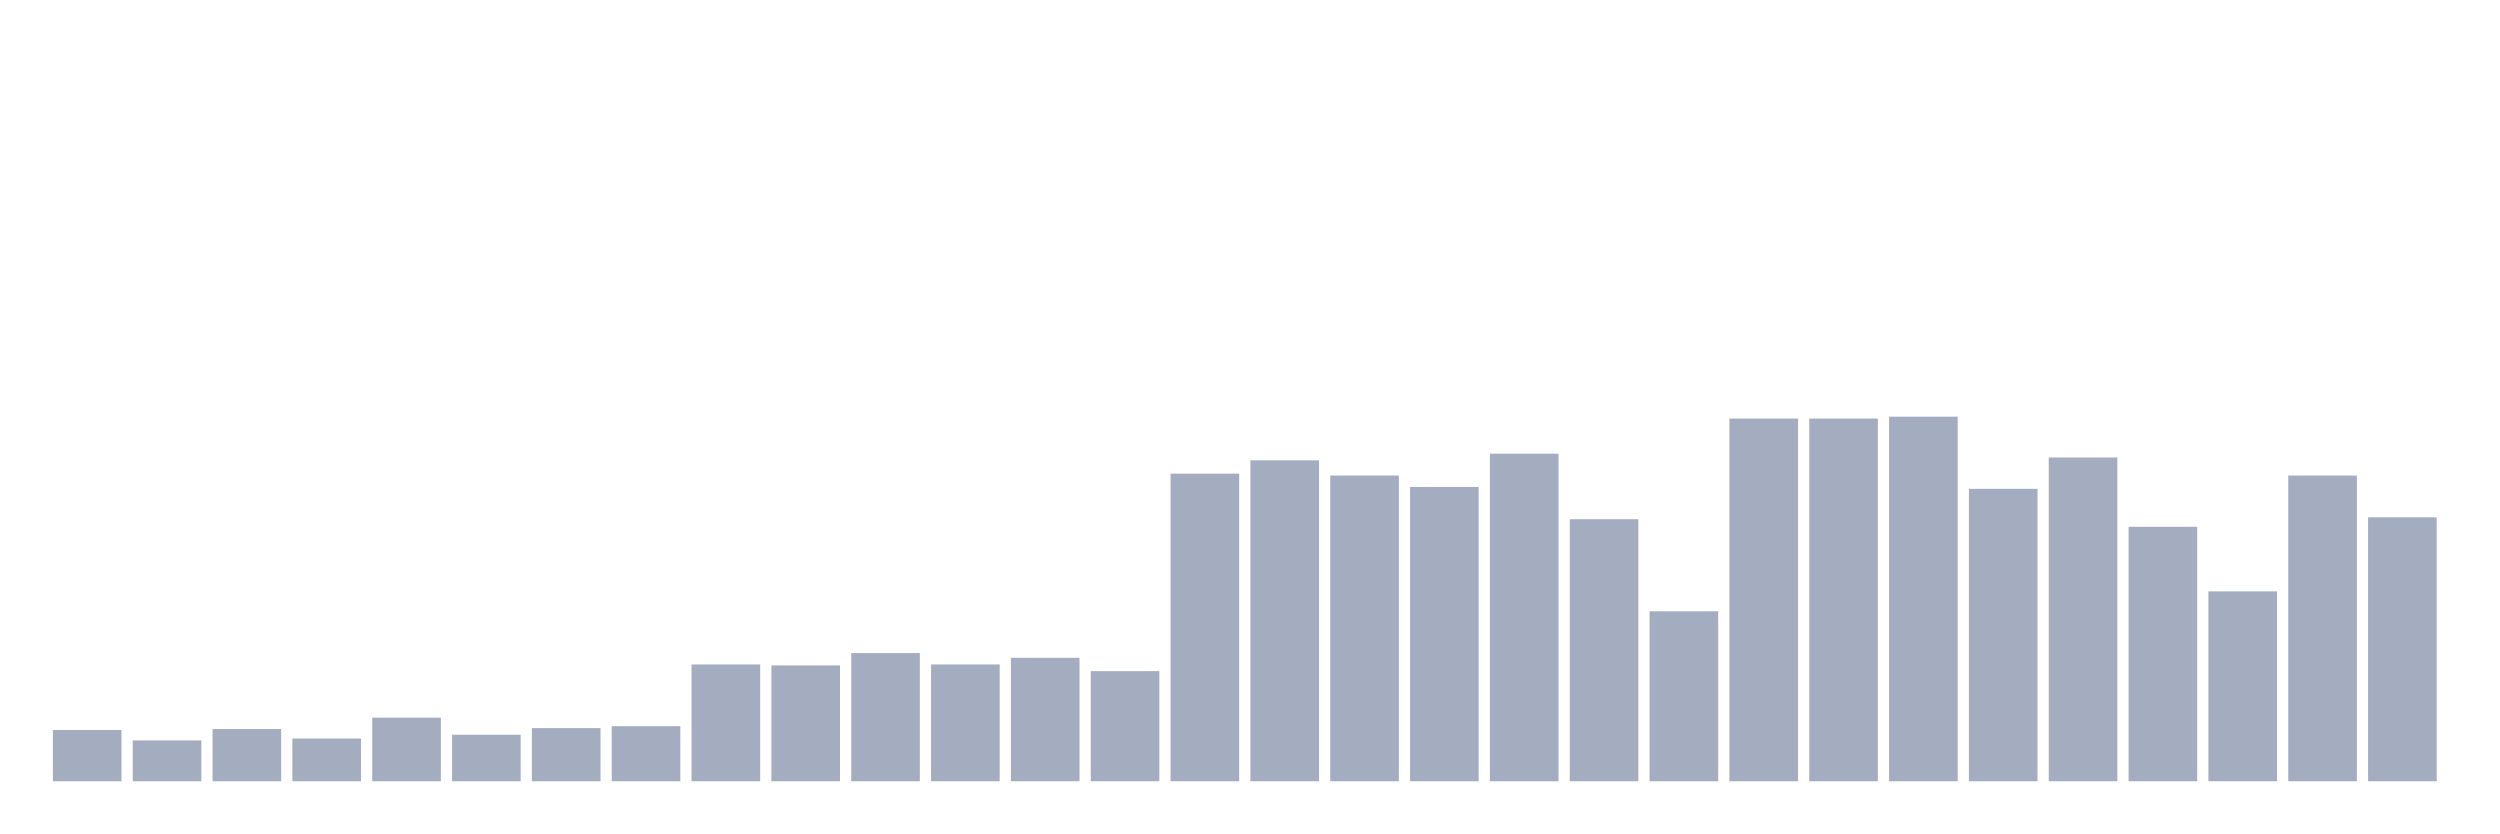
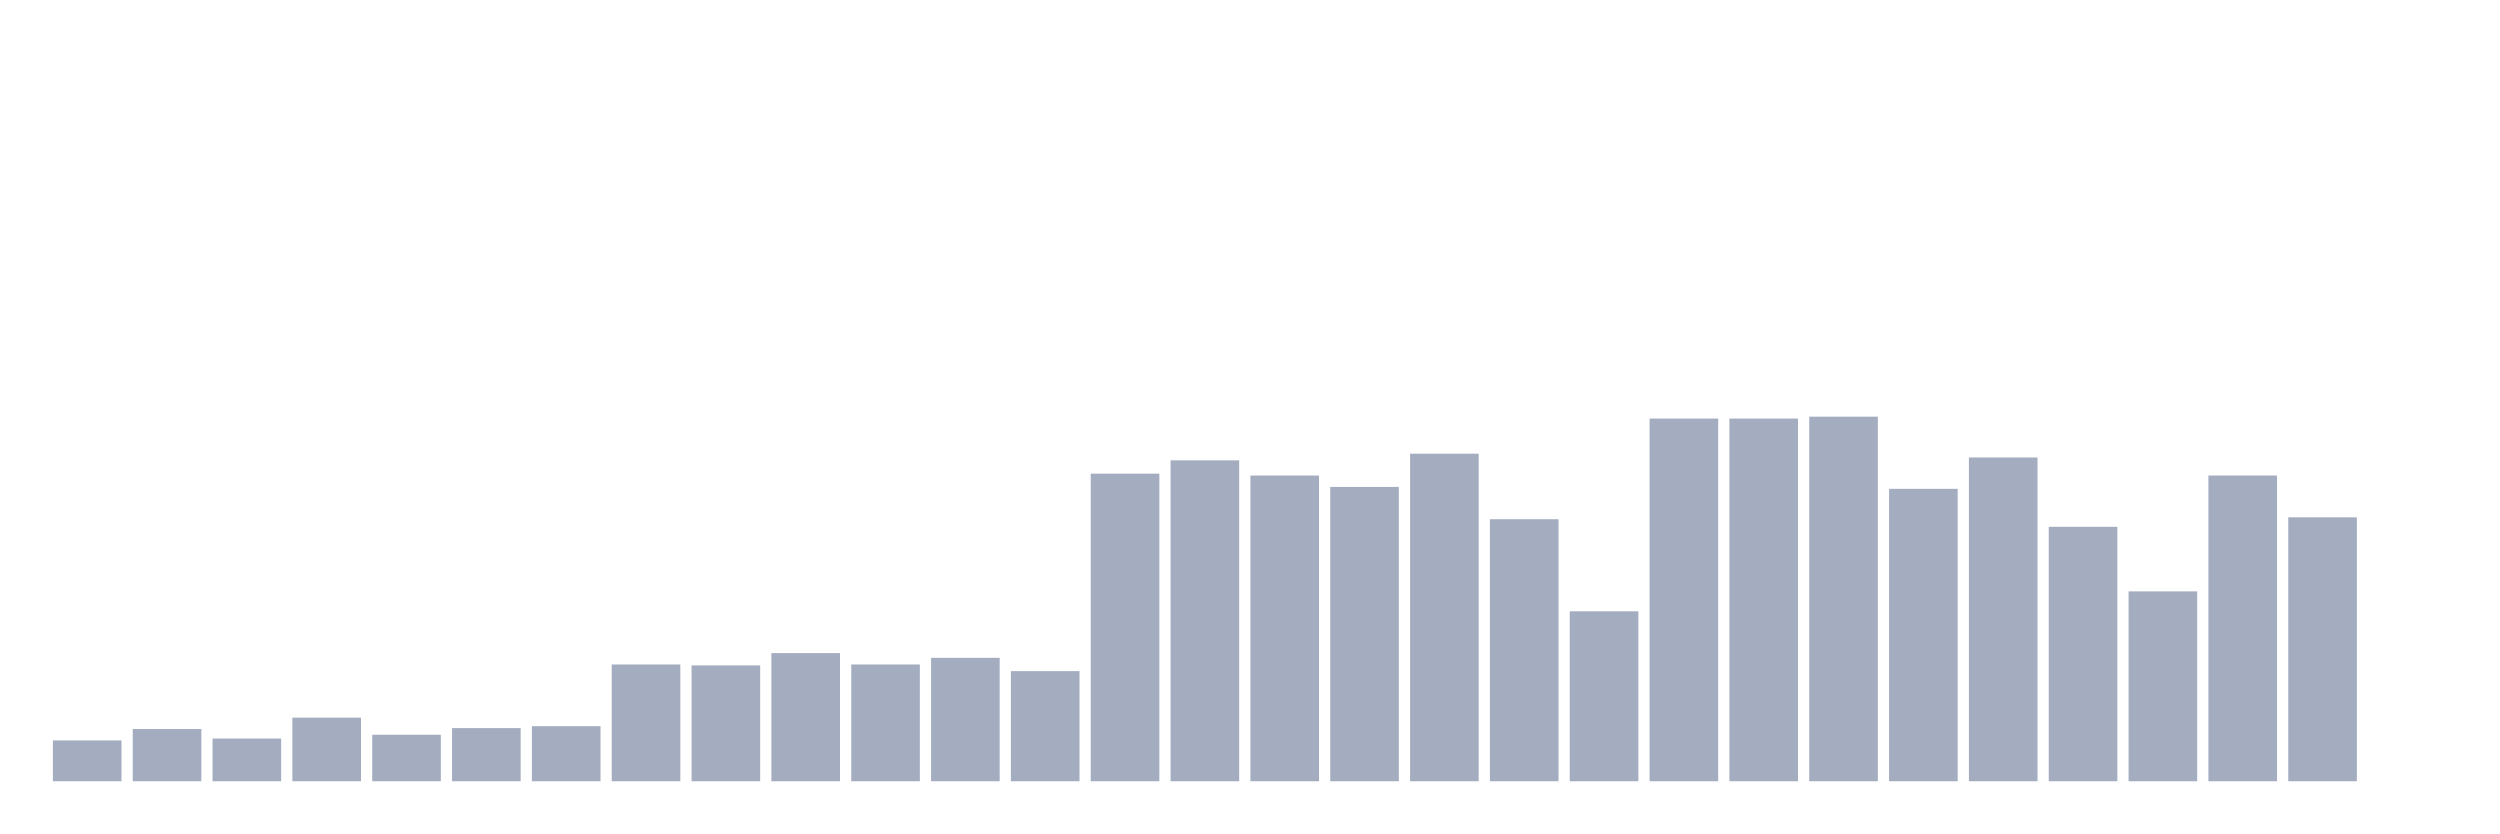
<svg xmlns="http://www.w3.org/2000/svg" viewBox="0 0 480 160">
  <g transform="translate(10,10)">
-     <rect class="bar" x="0.153" width="13.175" y="130.156" height="9.844" fill="rgb(164,173,192)" />
-     <rect class="bar" x="15.482" width="13.175" y="132.161" height="7.839" fill="rgb(164,173,192)" />
-     <rect class="bar" x="30.81" width="13.175" y="129.974" height="10.026" fill="rgb(164,173,192)" />
-     <rect class="bar" x="46.138" width="13.175" y="131.797" height="8.203" fill="rgb(164,173,192)" />
-     <rect class="bar" x="61.466" width="13.175" y="127.786" height="12.214" fill="rgb(164,173,192)" />
-     <rect class="bar" x="76.794" width="13.175" y="131.068" height="8.932" fill="rgb(164,173,192)" />
-     <rect class="bar" x="92.123" width="13.175" y="129.792" height="10.208" fill="rgb(164,173,192)" />
-     <rect class="bar" x="107.451" width="13.175" y="129.427" height="10.573" fill="rgb(164,173,192)" />
-     <rect class="bar" x="122.779" width="13.175" y="117.578" height="22.422" fill="rgb(164,173,192)" />
-     <rect class="bar" x="138.107" width="13.175" y="117.76" height="22.24" fill="rgb(164,173,192)" />
-     <rect class="bar" x="153.436" width="13.175" y="115.391" height="24.609" fill="rgb(164,173,192)" />
-     <rect class="bar" x="168.764" width="13.175" y="117.578" height="22.422" fill="rgb(164,173,192)" />
-     <rect class="bar" x="184.092" width="13.175" y="116.302" height="23.698" fill="rgb(164,173,192)" />
-     <rect class="bar" x="199.42" width="13.175" y="118.854" height="21.146" fill="rgb(164,173,192)" />
-     <rect class="bar" x="214.748" width="13.175" y="80.938" height="59.062" fill="rgb(164,173,192)" />
-     <rect class="bar" x="230.077" width="13.175" y="78.385" height="61.615" fill="rgb(164,173,192)" />
-     <rect class="bar" x="245.405" width="13.175" y="81.302" height="58.698" fill="rgb(164,173,192)" />
-     <rect class="bar" x="260.733" width="13.175" y="83.49" height="56.51" fill="rgb(164,173,192)" />
-     <rect class="bar" x="276.061" width="13.175" y="77.109" height="62.891" fill="rgb(164,173,192)" />
-     <rect class="bar" x="291.39" width="13.175" y="89.688" height="50.312" fill="rgb(164,173,192)" />
-     <rect class="bar" x="306.718" width="13.175" y="107.37" height="32.63" fill="rgb(164,173,192)" />
+     <rect class="bar" x="0.153" width="13.175" y="132.161" height="7.839" fill="rgb(164,173,192)" />
+     <rect class="bar" x="15.482" width="13.175" y="129.974" height="10.026" fill="rgb(164,173,192)" />
+     <rect class="bar" x="30.81" width="13.175" y="131.797" height="8.203" fill="rgb(164,173,192)" />
+     <rect class="bar" x="46.138" width="13.175" y="127.786" height="12.214" fill="rgb(164,173,192)" />
+     <rect class="bar" x="61.466" width="13.175" y="131.068" height="8.932" fill="rgb(164,173,192)" />
+     <rect class="bar" x="76.794" width="13.175" y="129.792" height="10.208" fill="rgb(164,173,192)" />
+     <rect class="bar" x="92.123" width="13.175" y="129.427" height="10.573" fill="rgb(164,173,192)" />
+     <rect class="bar" x="107.451" width="13.175" y="117.578" height="22.422" fill="rgb(164,173,192)" />
+     <rect class="bar" x="122.779" width="13.175" y="117.76" height="22.24" fill="rgb(164,173,192)" />
+     <rect class="bar" x="138.107" width="13.175" y="115.391" height="24.609" fill="rgb(164,173,192)" />
+     <rect class="bar" x="153.436" width="13.175" y="117.578" height="22.422" fill="rgb(164,173,192)" />
+     <rect class="bar" x="168.764" width="13.175" y="116.302" height="23.698" fill="rgb(164,173,192)" />
+     <rect class="bar" x="184.092" width="13.175" y="118.854" height="21.146" fill="rgb(164,173,192)" />
+     <rect class="bar" x="199.42" width="13.175" y="80.938" height="59.062" fill="rgb(164,173,192)" />
+     <rect class="bar" x="214.748" width="13.175" y="78.385" height="61.615" fill="rgb(164,173,192)" />
+     <rect class="bar" x="230.077" width="13.175" y="81.302" height="58.698" fill="rgb(164,173,192)" />
+     <rect class="bar" x="245.405" width="13.175" y="83.49" height="56.51" fill="rgb(164,173,192)" />
+     <rect class="bar" x="260.733" width="13.175" y="77.109" height="62.891" fill="rgb(164,173,192)" />
+     <rect class="bar" x="276.061" width="13.175" y="89.688" height="50.312" fill="rgb(164,173,192)" />
+     <rect class="bar" x="291.39" width="13.175" y="107.37" height="32.63" fill="rgb(164,173,192)" />
+     <rect class="bar" x="306.718" width="13.175" y="70.365" height="69.635" fill="rgb(164,173,192)" />
    <rect class="bar" x="322.046" width="13.175" y="70.365" height="69.635" fill="rgb(164,173,192)" />
-     <rect class="bar" x="337.374" width="13.175" y="70.365" height="69.635" fill="rgb(164,173,192)" />
-     <rect class="bar" x="352.702" width="13.175" y="70" height="70" fill="rgb(164,173,192)" />
-     <rect class="bar" x="368.031" width="13.175" y="83.854" height="56.146" fill="rgb(164,173,192)" />
-     <rect class="bar" x="383.359" width="13.175" y="77.839" height="62.161" fill="rgb(164,173,192)" />
-     <rect class="bar" x="398.687" width="13.175" y="91.146" height="48.854" fill="rgb(164,173,192)" />
-     <rect class="bar" x="414.015" width="13.175" y="103.542" height="36.458" fill="rgb(164,173,192)" />
-     <rect class="bar" x="429.344" width="13.175" y="81.302" height="58.698" fill="rgb(164,173,192)" />
-     <rect class="bar" x="444.672" width="13.175" y="89.323" height="50.677" fill="rgb(164,173,192)" />
+     <rect class="bar" x="337.374" width="13.175" y="70" height="70" fill="rgb(164,173,192)" />
+     <rect class="bar" x="352.702" width="13.175" y="83.854" height="56.146" fill="rgb(164,173,192)" />
+     <rect class="bar" x="368.031" width="13.175" y="77.839" height="62.161" fill="rgb(164,173,192)" />
+     <rect class="bar" x="383.359" width="13.175" y="91.146" height="48.854" fill="rgb(164,173,192)" />
+     <rect class="bar" x="398.687" width="13.175" y="103.542" height="36.458" fill="rgb(164,173,192)" />
+     <rect class="bar" x="414.015" width="13.175" y="81.302" height="58.698" fill="rgb(164,173,192)" />
+     <rect class="bar" x="429.344" width="13.175" y="89.323" height="50.677" fill="rgb(164,173,192)" />
+     <rect class="bar" x="444.672" width="13.175" y="140" height="0" fill="rgb(164,173,192)" />
  </g>
</svg>
